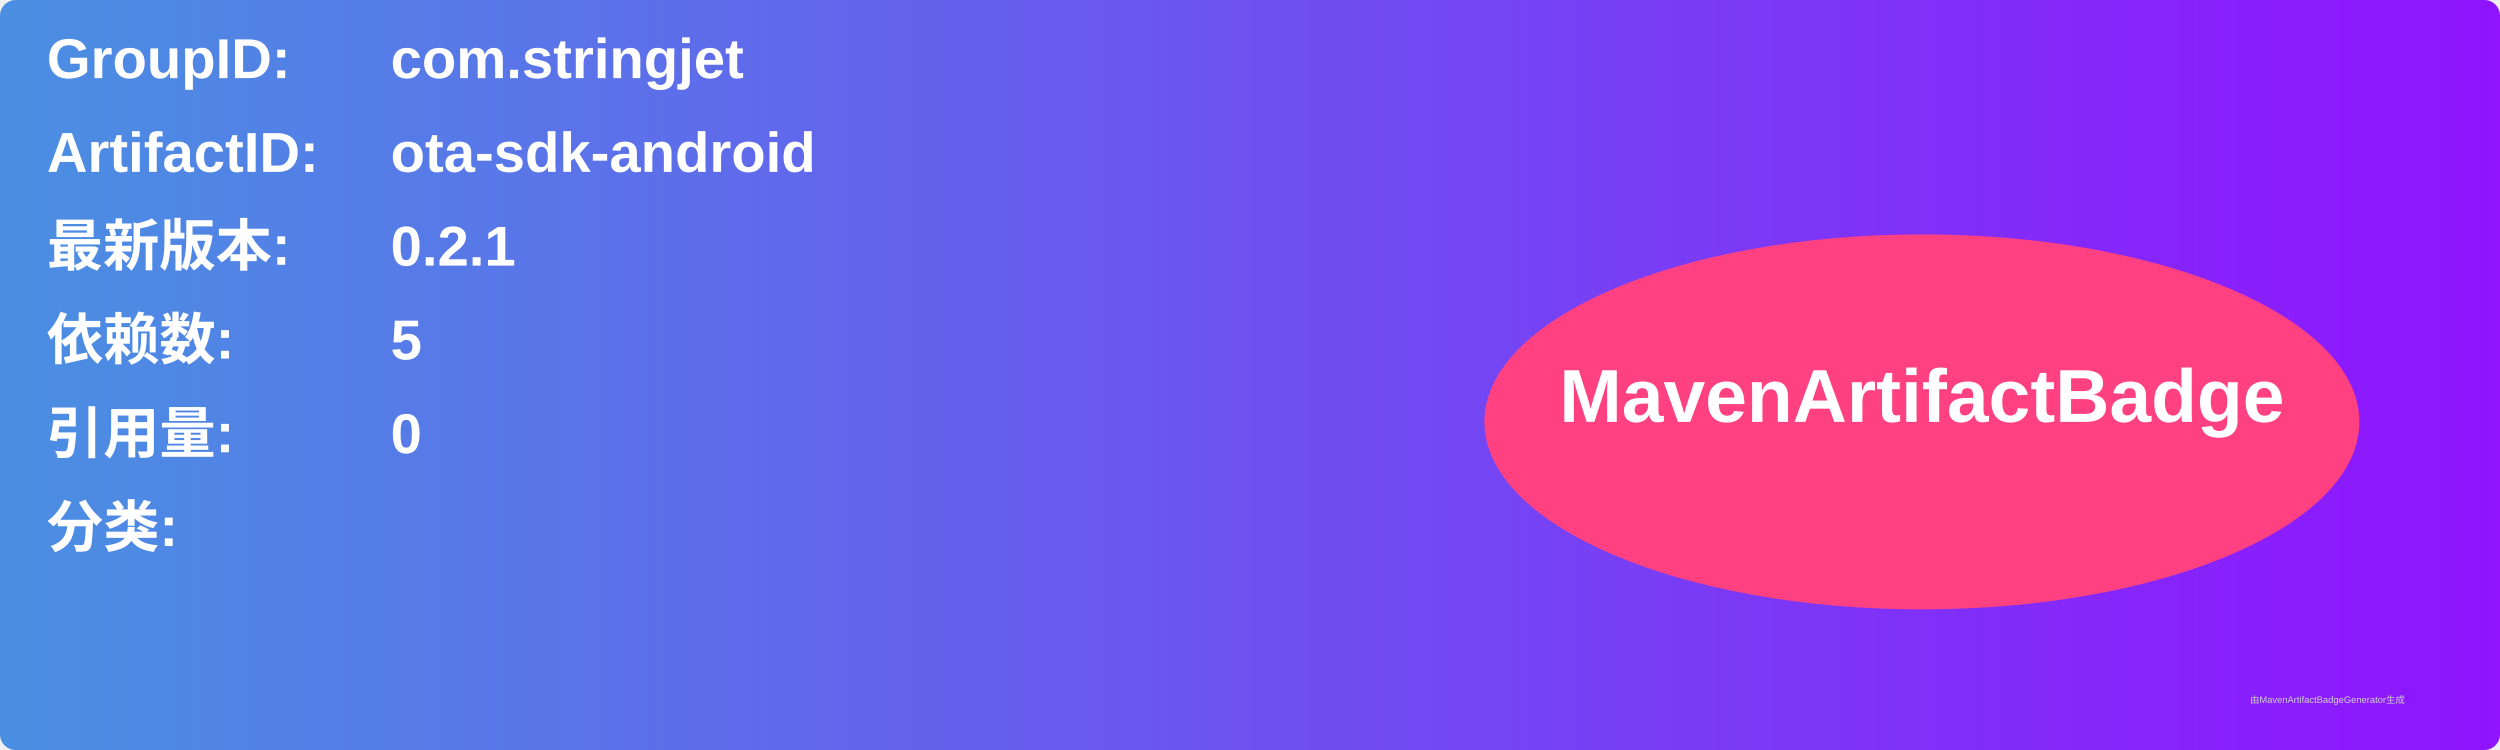
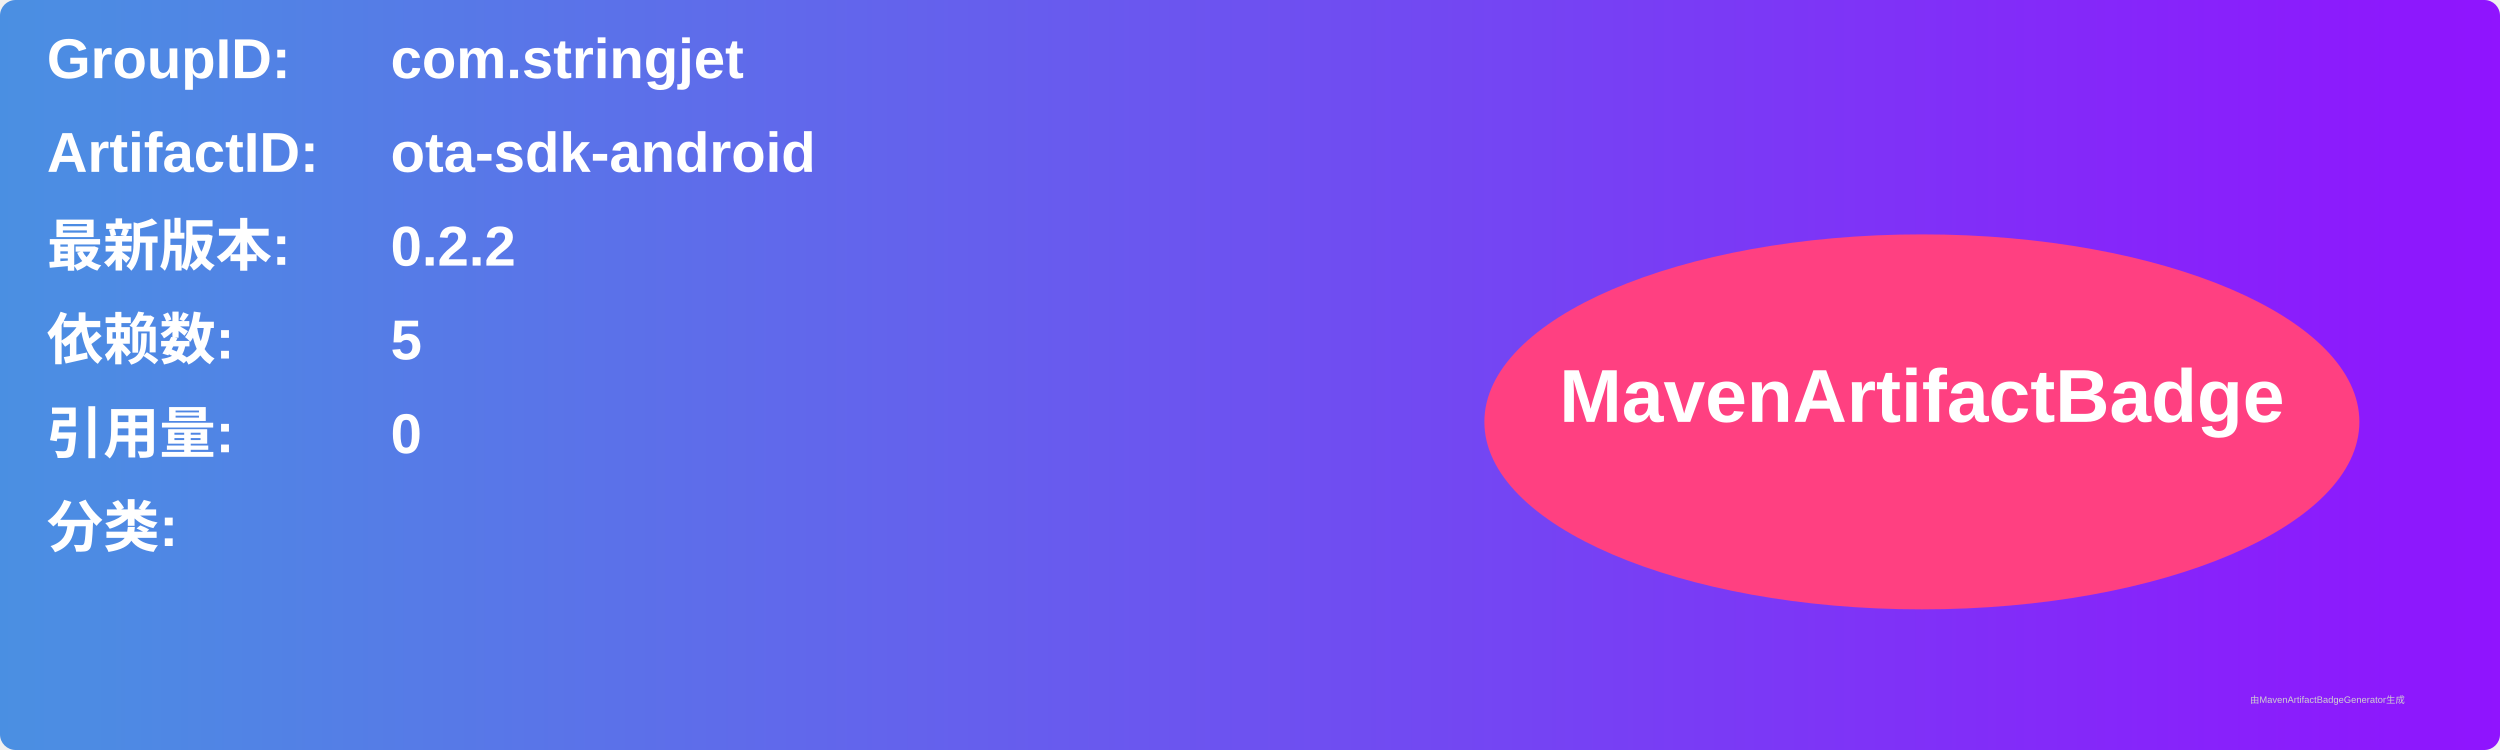
<svg xmlns="http://www.w3.org/2000/svg" width="800" height="240" viewBox="0 0 800 240">
  <linearGradient id="grad" x1="0%" y1="0%" x2="100%" y2="0%">
    <stop offset="0%" stop-color="#4a90e2" />
    <stop offset="100%" stop-color="#9013fe" />
  </linearGradient>
  <rect width="100%" height="100%" rx="5" ry="5" fill="url(#grad)" />
  <g transform="translate(15, 15)">
    <text x="0" y="10" font-family="Arial" font-size="18" fill="white" font-weight="bold" width="260">GroupID:</text>
    <text x="110" y="10" font-family="Arial" font-size="18" fill="white" font-weight="bold" width="460">com.stringjet</text>
    <text x="0" y="40" font-family="Arial" font-size="18" fill="white" font-weight="bold" width="260">ArtifactID:</text>
    <text x="110" y="40" font-family="Arial" font-size="18" fill="white" font-weight="bold" width="460">ota-sdk-android</text>
    <text x="0" y="70" font-family="Arial" font-size="18" fill="white" font-weight="bold">最新版本:</text>
    <text x="110" y="70" font-family="Arial" font-size="18" fill="white" font-weight="bold">
-       <tspan font-weight="bold">0.2.1</tspan>
+       <tspan font-weight="bold">0.2.2</tspan>
    </text>
    <text x="0" y="100" font-family="Arial" font-size="18" fill="white" font-weight="bold">依赖数: </text>
    <text x="110" y="100" font-family="Arial" font-size="18" fill="white">
      <tspan font-weight="bold">5</tspan>
    </text>
    <text x="0" y="130" font-family="Arial" font-size="18" fill="white" font-weight="bold">引用量: </text>
    <text x="110" y="130" font-family="Arial" font-size="18" fill="white">
      <tspan font-weight="bold">0</tspan>
    </text>
    <text x="0" y="160" font-family="Arial" font-size="18" fill="white" font-weight="bold">分类:</text>
    <text x="10" y="190" font-family="Arial" font-size="10" fill="white">
      <tspan font-weight="bold" />
    </text>
    <ellipse cx="600" cy="120" rx="140" ry="60" fill="#ff4081" />
    <text x="600" y="120" text-anchor="middle" font-family="Arial" font-size="24" fill="white" font-weight="bold">MavenArtifactBadge</text>
  </g>
  <text x="720" y="225" font-family="Arial" font-size="3" fill="#d0d0d0">由MavenArtifactBadgeGenerator生成</text>
</svg>
